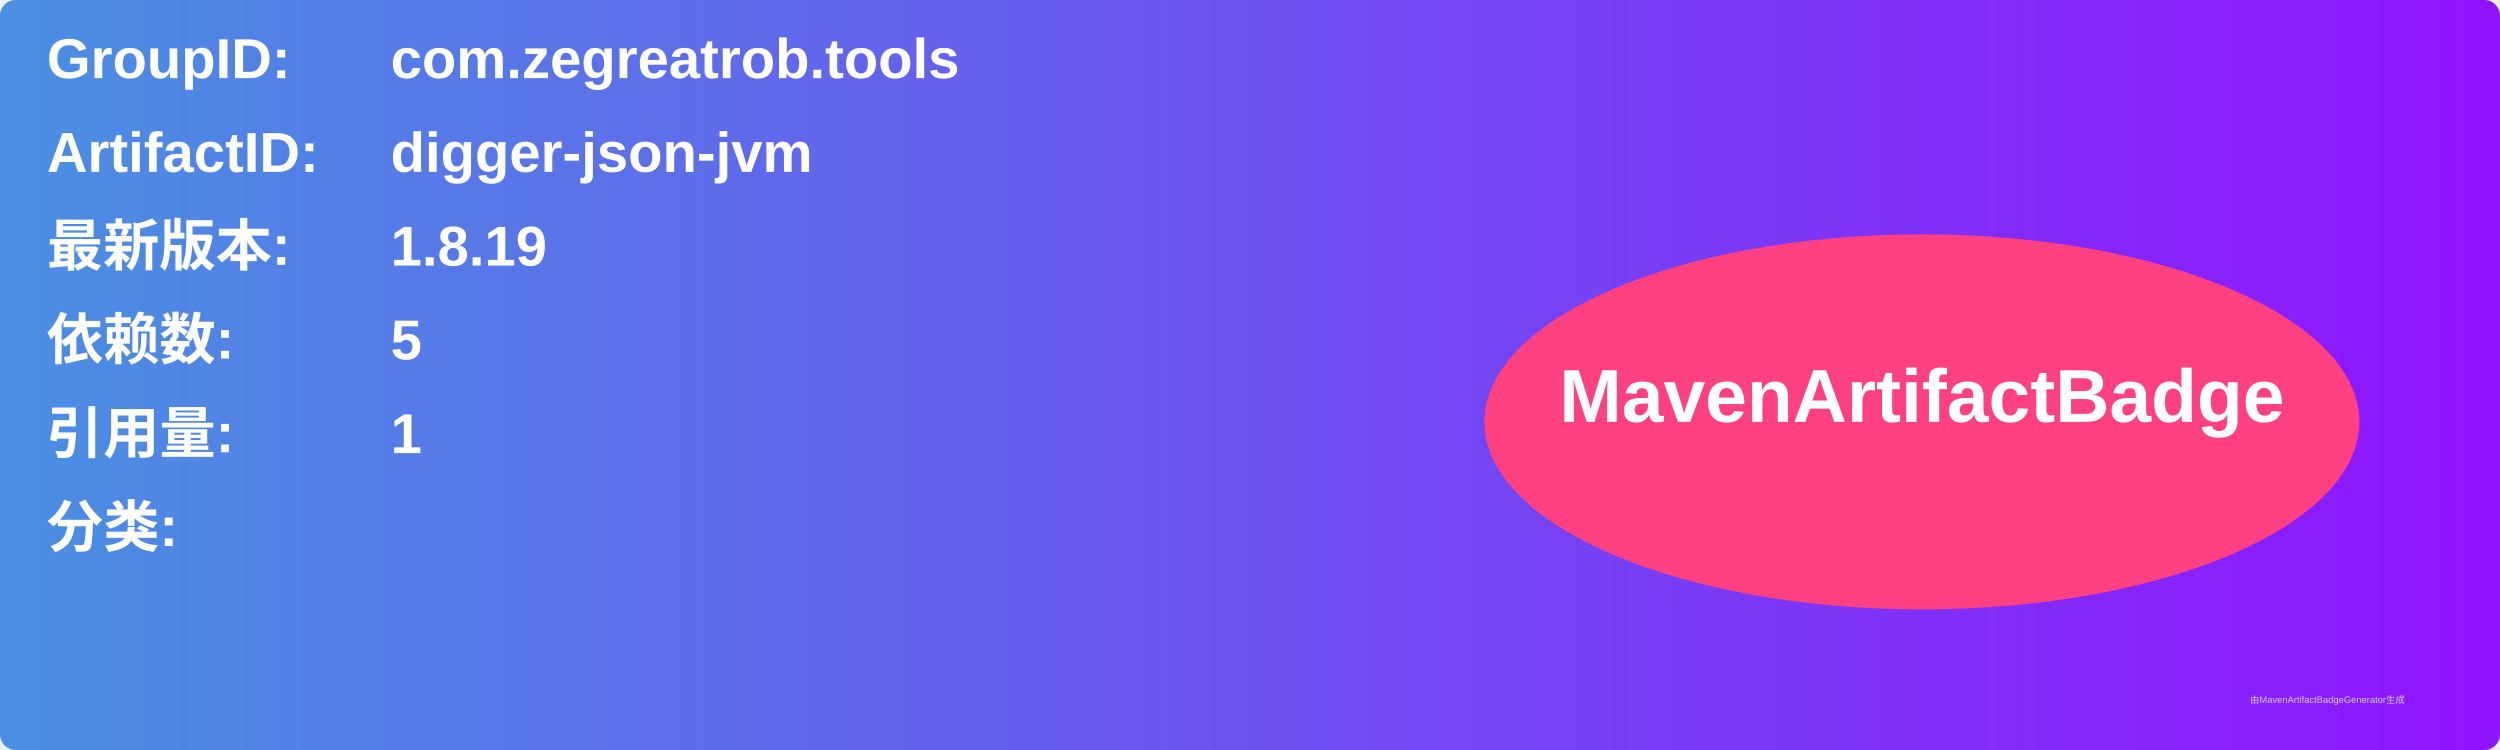
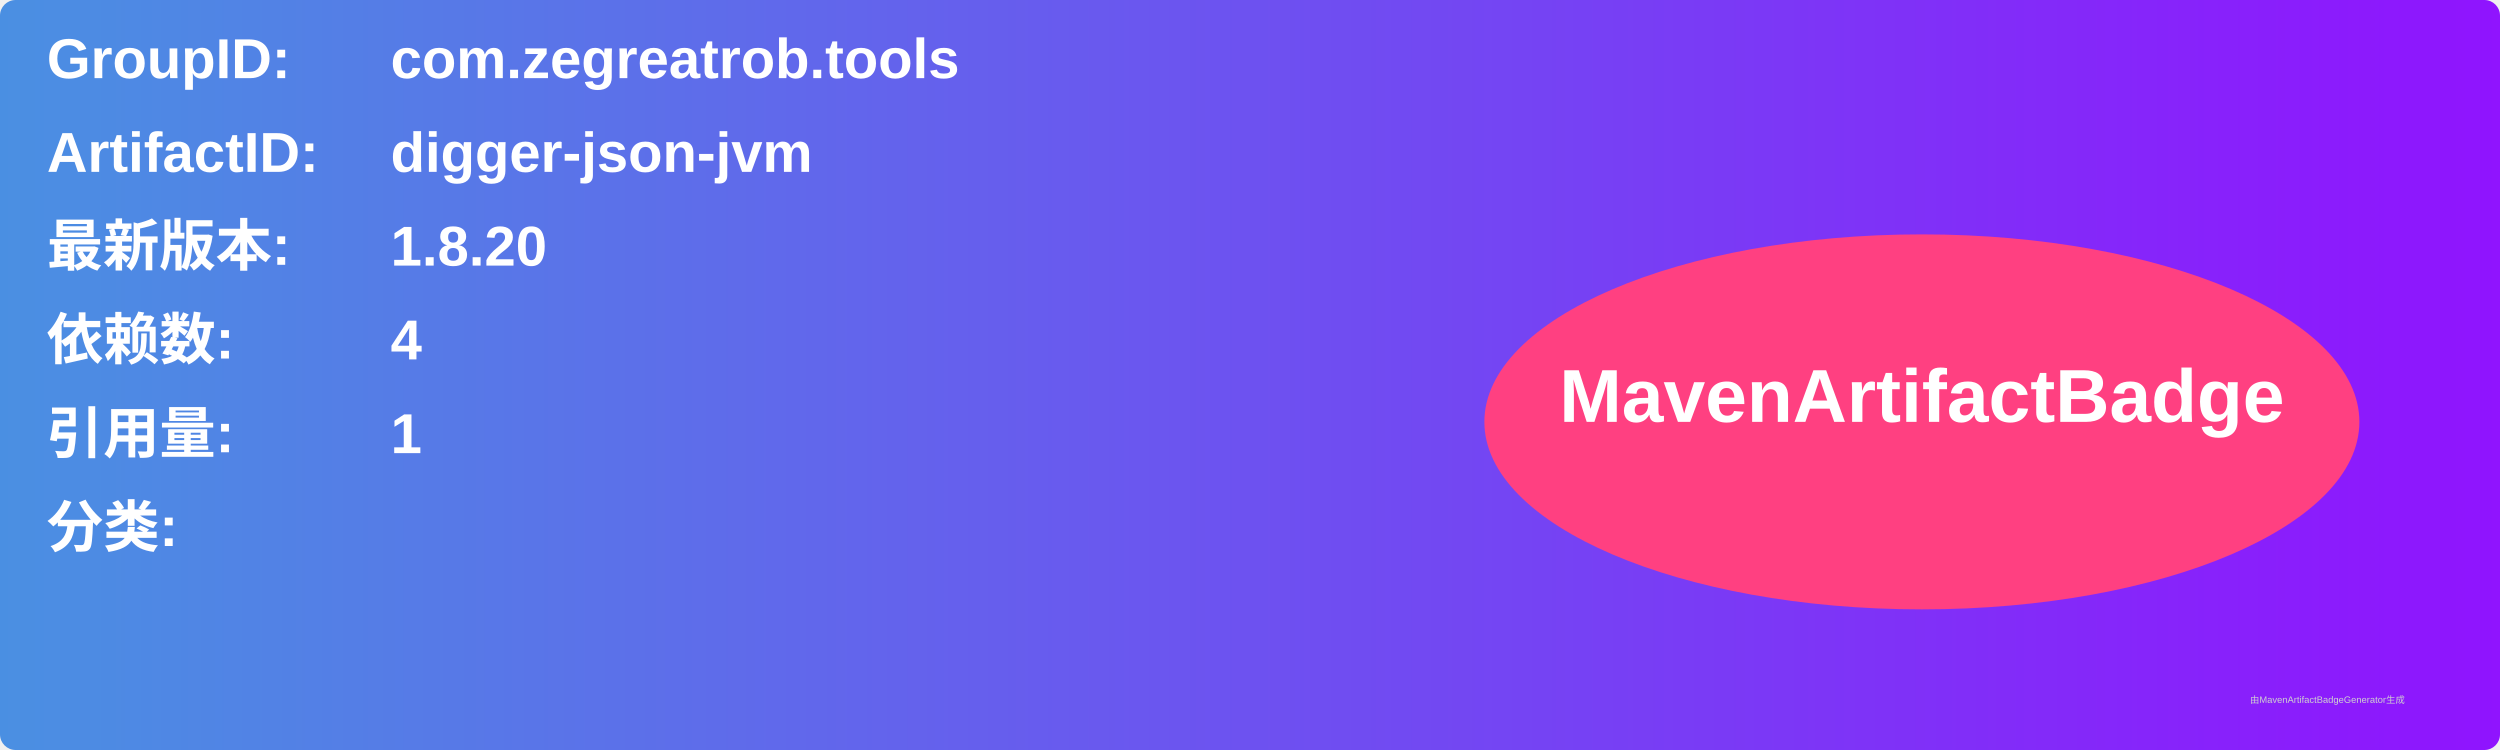
<svg xmlns="http://www.w3.org/2000/svg" width="800" height="240" viewBox="0 0 800 240">
  <linearGradient id="grad" x1="0%" y1="0%" x2="100%" y2="0%">
    <stop offset="0%" stop-color="#4a90e2" />
    <stop offset="100%" stop-color="#9013fe" />
  </linearGradient>
  <rect width="100%" height="100%" rx="5" ry="5" fill="url(#grad)" />
  <g transform="translate(15, 15)">
    <text x="0" y="10" font-family="Arial" font-size="18" fill="white" font-weight="bold" width="260">GroupID:</text>
    <text x="110" y="10" font-family="Arial" font-size="18" fill="white" font-weight="bold" width="460">com.zegreatrob.tools</text>
    <text x="0" y="40" font-family="Arial" font-size="18" fill="white" font-weight="bold" width="260">ArtifactID:</text>
    <text x="110" y="40" font-family="Arial" font-size="18" fill="white" font-weight="bold" width="460">digger-json-jvm</text>
    <text x="0" y="70" font-family="Arial" font-size="18" fill="white" font-weight="bold">最新版本:</text>
    <text x="110" y="70" font-family="Arial" font-size="18" fill="white" font-weight="bold">
-       <tspan font-weight="bold">1.8.19</tspan>
+       <tspan font-weight="bold">1.8.20</tspan>
    </text>
    <text x="0" y="100" font-family="Arial" font-size="18" fill="white" font-weight="bold">依赖数: </text>
    <text x="110" y="100" font-family="Arial" font-size="18" fill="white">
-       <tspan font-weight="bold">5</tspan>
+       <tspan font-weight="bold">4</tspan>
    </text>
    <text x="0" y="130" font-family="Arial" font-size="18" fill="white" font-weight="bold">引用量: </text>
    <text x="110" y="130" font-family="Arial" font-size="18" fill="white">
      <tspan font-weight="bold">1</tspan>
    </text>
    <text x="0" y="160" font-family="Arial" font-size="18" fill="white" font-weight="bold">分类:</text>
    <text x="10" y="190" font-family="Arial" font-size="10" fill="white">
      <tspan font-weight="bold" />
    </text>
    <ellipse cx="600" cy="120" rx="140" ry="60" fill="#ff4081" />
    <text x="600" y="120" text-anchor="middle" font-family="Arial" font-size="24" fill="white" font-weight="bold">MavenArtifactBadge</text>
  </g>
  <text x="720" y="225" font-family="Arial" font-size="3" fill="#d0d0d0">由MavenArtifactBadgeGenerator生成</text>
</svg>
